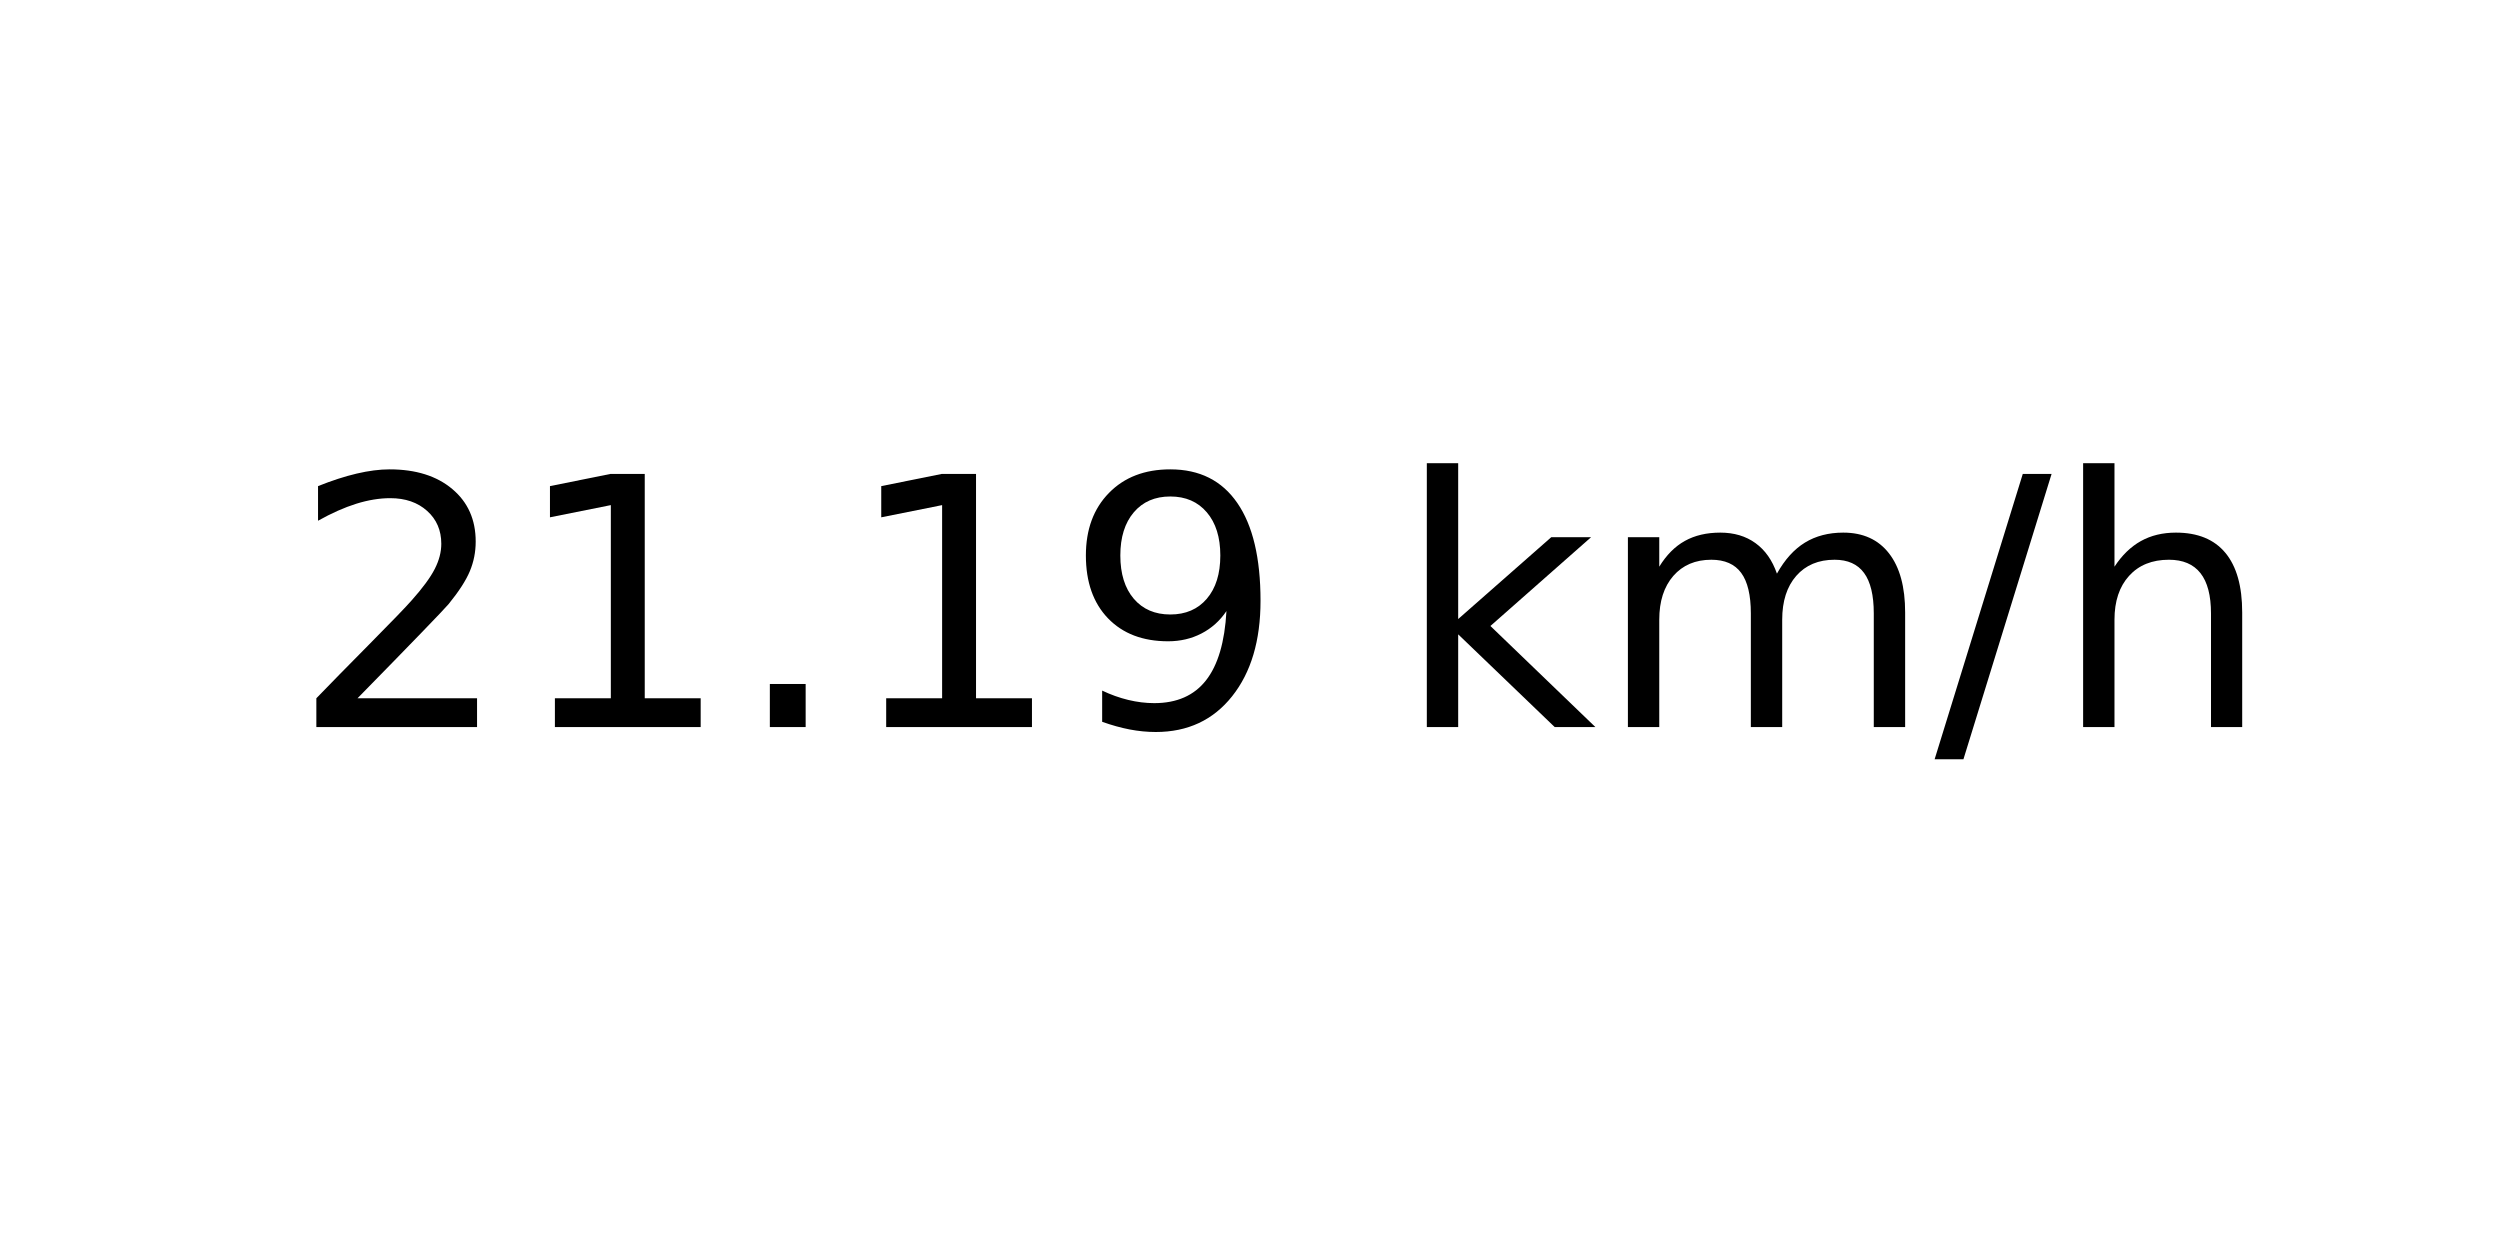
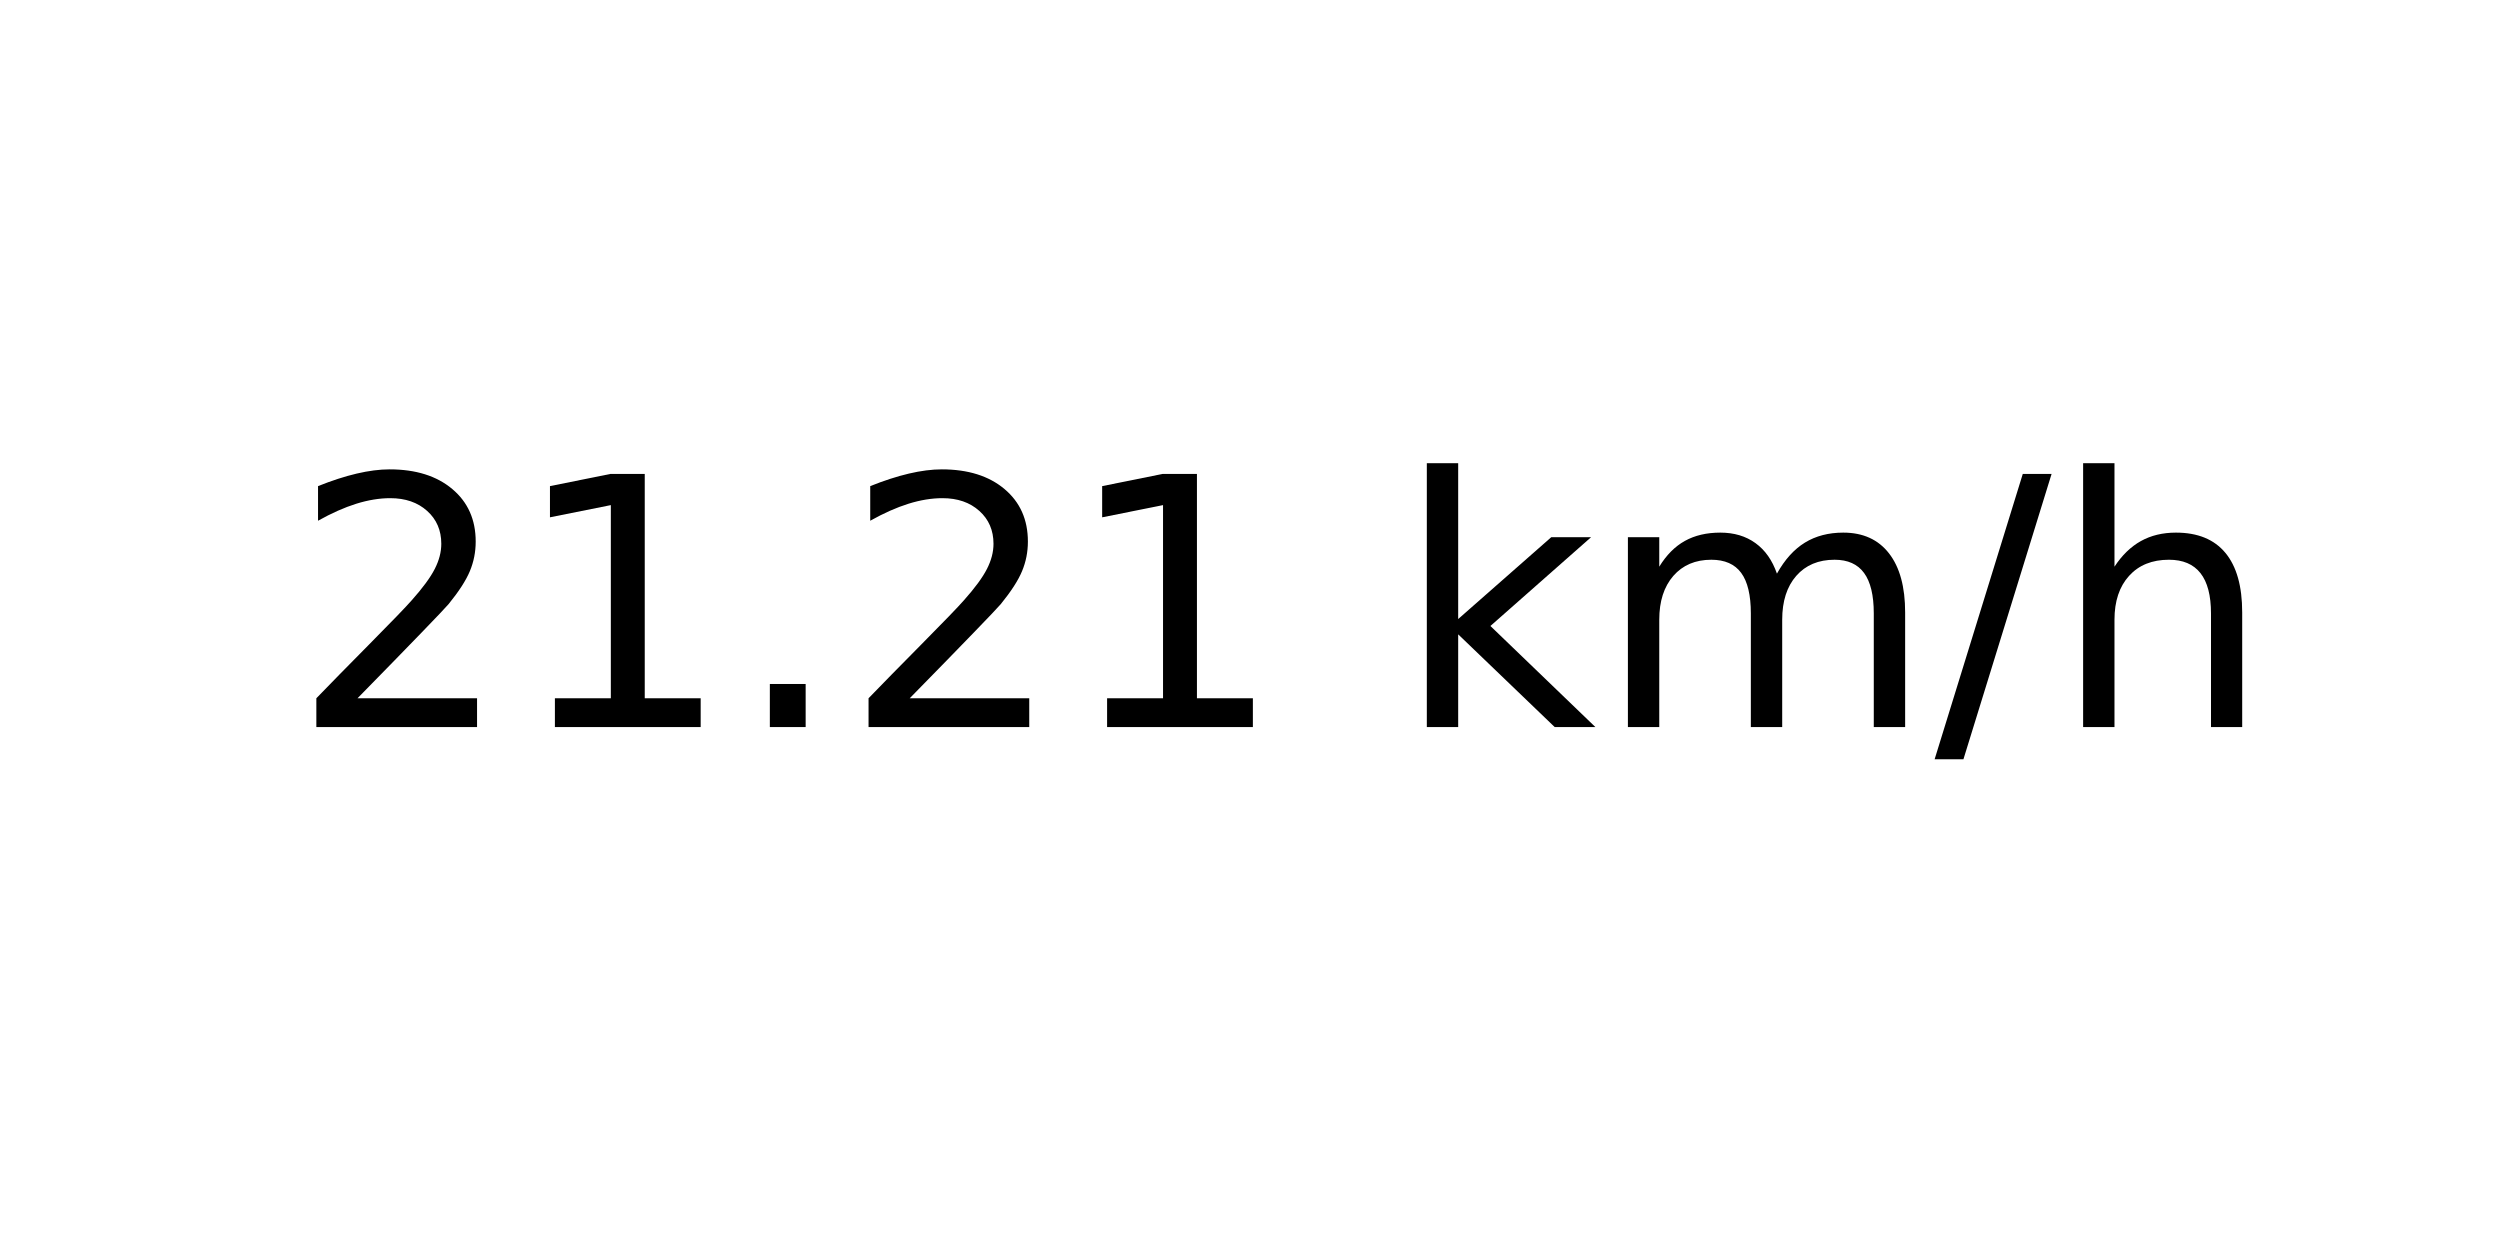
<svg xmlns="http://www.w3.org/2000/svg" xmlns:xlink="http://www.w3.org/1999/xlink" width="72pt" height="36pt" viewBox="0 0 72 36" version="1.1">
  <defs>
    <style type="text/css">*{stroke-linejoin: round; stroke-linecap: butt}</style>
  </defs>
  <g id="figure_1">
    <g id="axes_1">
      <g id="text_1">
        <g transform="translate(8.378125 20.93937) scale(0.1 -0.1)">
          <defs>
            <path id="DejaVuSans-32" d="M 1228 531  L 3431 531  L 3431 0  L 469 0  L 469 531  Q 828 903 1448 1529  Q 2069 2156 2228 2338  Q 2531 2678 2651 2914  Q 2772 3150 2772 3378  Q 2772 3750 2511 3984  Q 2250 4219 1831 4219  Q 1534 4219 1204 4116  Q 875 4013 500 3803  L 500 4441  Q 881 4594 1212 4672  Q 1544 4750 1819 4750  Q 2544 4750 2975 4387  Q 3406 4025 3406 3419  Q 3406 3131 3298 2873  Q 3191 2616 2906 2266  Q 2828 2175 2409 1742  Q 1991 1309 1228 531  z " transform="scale(0.015625)" />
            <path id="DejaVuSans-31" d="M 794 531  L 1825 531  L 1825 4091  L 703 3866  L 703 4441  L 1819 4666  L 2450 4666  L 2450 531  L 3481 531  L 3481 0  L 794 0  L 794 531  z " transform="scale(0.015625)" />
            <path id="DejaVuSans-2e" d="M 684 794  L 1344 794  L 1344 0  L 684 0  L 684 794  z " transform="scale(0.015625)" />
-             <path id="DejaVuSans-39" d="M 703 97  L 703 672  Q 941 559 1184 500  Q 1428 441 1663 441  Q 2288 441 2617 861  Q 2947 1281 2994 2138  Q 2813 1869 2534 1725  Q 2256 1581 1919 1581  Q 1219 1581 811 2004  Q 403 2428 403 3163  Q 403 3881 828 4315  Q 1253 4750 1959 4750  Q 2769 4750 3195 4129  Q 3622 3509 3622 2328  Q 3622 1225 3098 567  Q 2575 -91 1691 -91  Q 1453 -91 1209 -44  Q 966 3 703 97  z M 1959 2075  Q 2384 2075 2632 2365  Q 2881 2656 2881 3163  Q 2881 3666 2632 3958  Q 2384 4250 1959 4250  Q 1534 4250 1286 3958  Q 1038 3666 1038 3163  Q 1038 2656 1286 2365  Q 1534 2075 1959 2075  z " transform="scale(0.015625)" />
            <path id="DejaVuSans-20" transform="scale(0.015625)" />
            <path id="DejaVuSans-6b" d="M 581 4863  L 1159 4863  L 1159 1991  L 2875 3500  L 3609 3500  L 1753 1863  L 3688 0  L 2938 0  L 1159 1709  L 1159 0  L 581 0  L 581 4863  z " transform="scale(0.015625)" />
            <path id="DejaVuSans-6d" d="M 3328 2828  Q 3544 3216 3844 3400  Q 4144 3584 4550 3584  Q 5097 3584 5394 3201  Q 5691 2819 5691 2113  L 5691 0  L 5113 0  L 5113 2094  Q 5113 2597 4934 2840  Q 4756 3084 4391 3084  Q 3944 3084 3684 2787  Q 3425 2491 3425 1978  L 3425 0  L 2847 0  L 2847 2094  Q 2847 2600 2669 2842  Q 2491 3084 2119 3084  Q 1678 3084 1418 2786  Q 1159 2488 1159 1978  L 1159 0  L 581 0  L 581 3500  L 1159 3500  L 1159 2956  Q 1356 3278 1631 3431  Q 1906 3584 2284 3584  Q 2666 3584 2933 3390  Q 3200 3197 3328 2828  z " transform="scale(0.015625)" />
            <path id="DejaVuSans-2f" d="M 1625 4666  L 2156 4666  L 531 -594  L 0 -594  L 1625 4666  z " transform="scale(0.015625)" />
            <path id="DejaVuSans-68" d="M 3513 2113  L 3513 0  L 2938 0  L 2938 2094  Q 2938 2591 2744 2837  Q 2550 3084 2163 3084  Q 1697 3084 1428 2787  Q 1159 2491 1159 1978  L 1159 0  L 581 0  L 581 4863  L 1159 4863  L 1159 2956  Q 1366 3272 1645 3428  Q 1925 3584 2291 3584  Q 2894 3584 3203 3211  Q 3513 2838 3513 2113  z " transform="scale(0.015625)" />
          </defs>
          <use xlink:href="#DejaVuSans-32" />
          <use xlink:href="#DejaVuSans-31" x="63.623" />
          <use xlink:href="#DejaVuSans-2e" x="127.246" />
-           <use xlink:href="#DejaVuSans-31" x="159.033" />
-           <use xlink:href="#DejaVuSans-39" x="222.656" />
+           <use xlink:href="#DejaVuSans-32" x="159.033" />
+           <use xlink:href="#DejaVuSans-31" x="222.656" />
          <use xlink:href="#DejaVuSans-20" x="286.279" />
          <use xlink:href="#DejaVuSans-6b" x="318.066" />
          <use xlink:href="#DejaVuSans-6d" x="375.977" />
          <use xlink:href="#DejaVuSans-2f" x="473.389" />
          <use xlink:href="#DejaVuSans-68" x="507.08" />
        </g>
      </g>
    </g>
  </g>
</svg>
